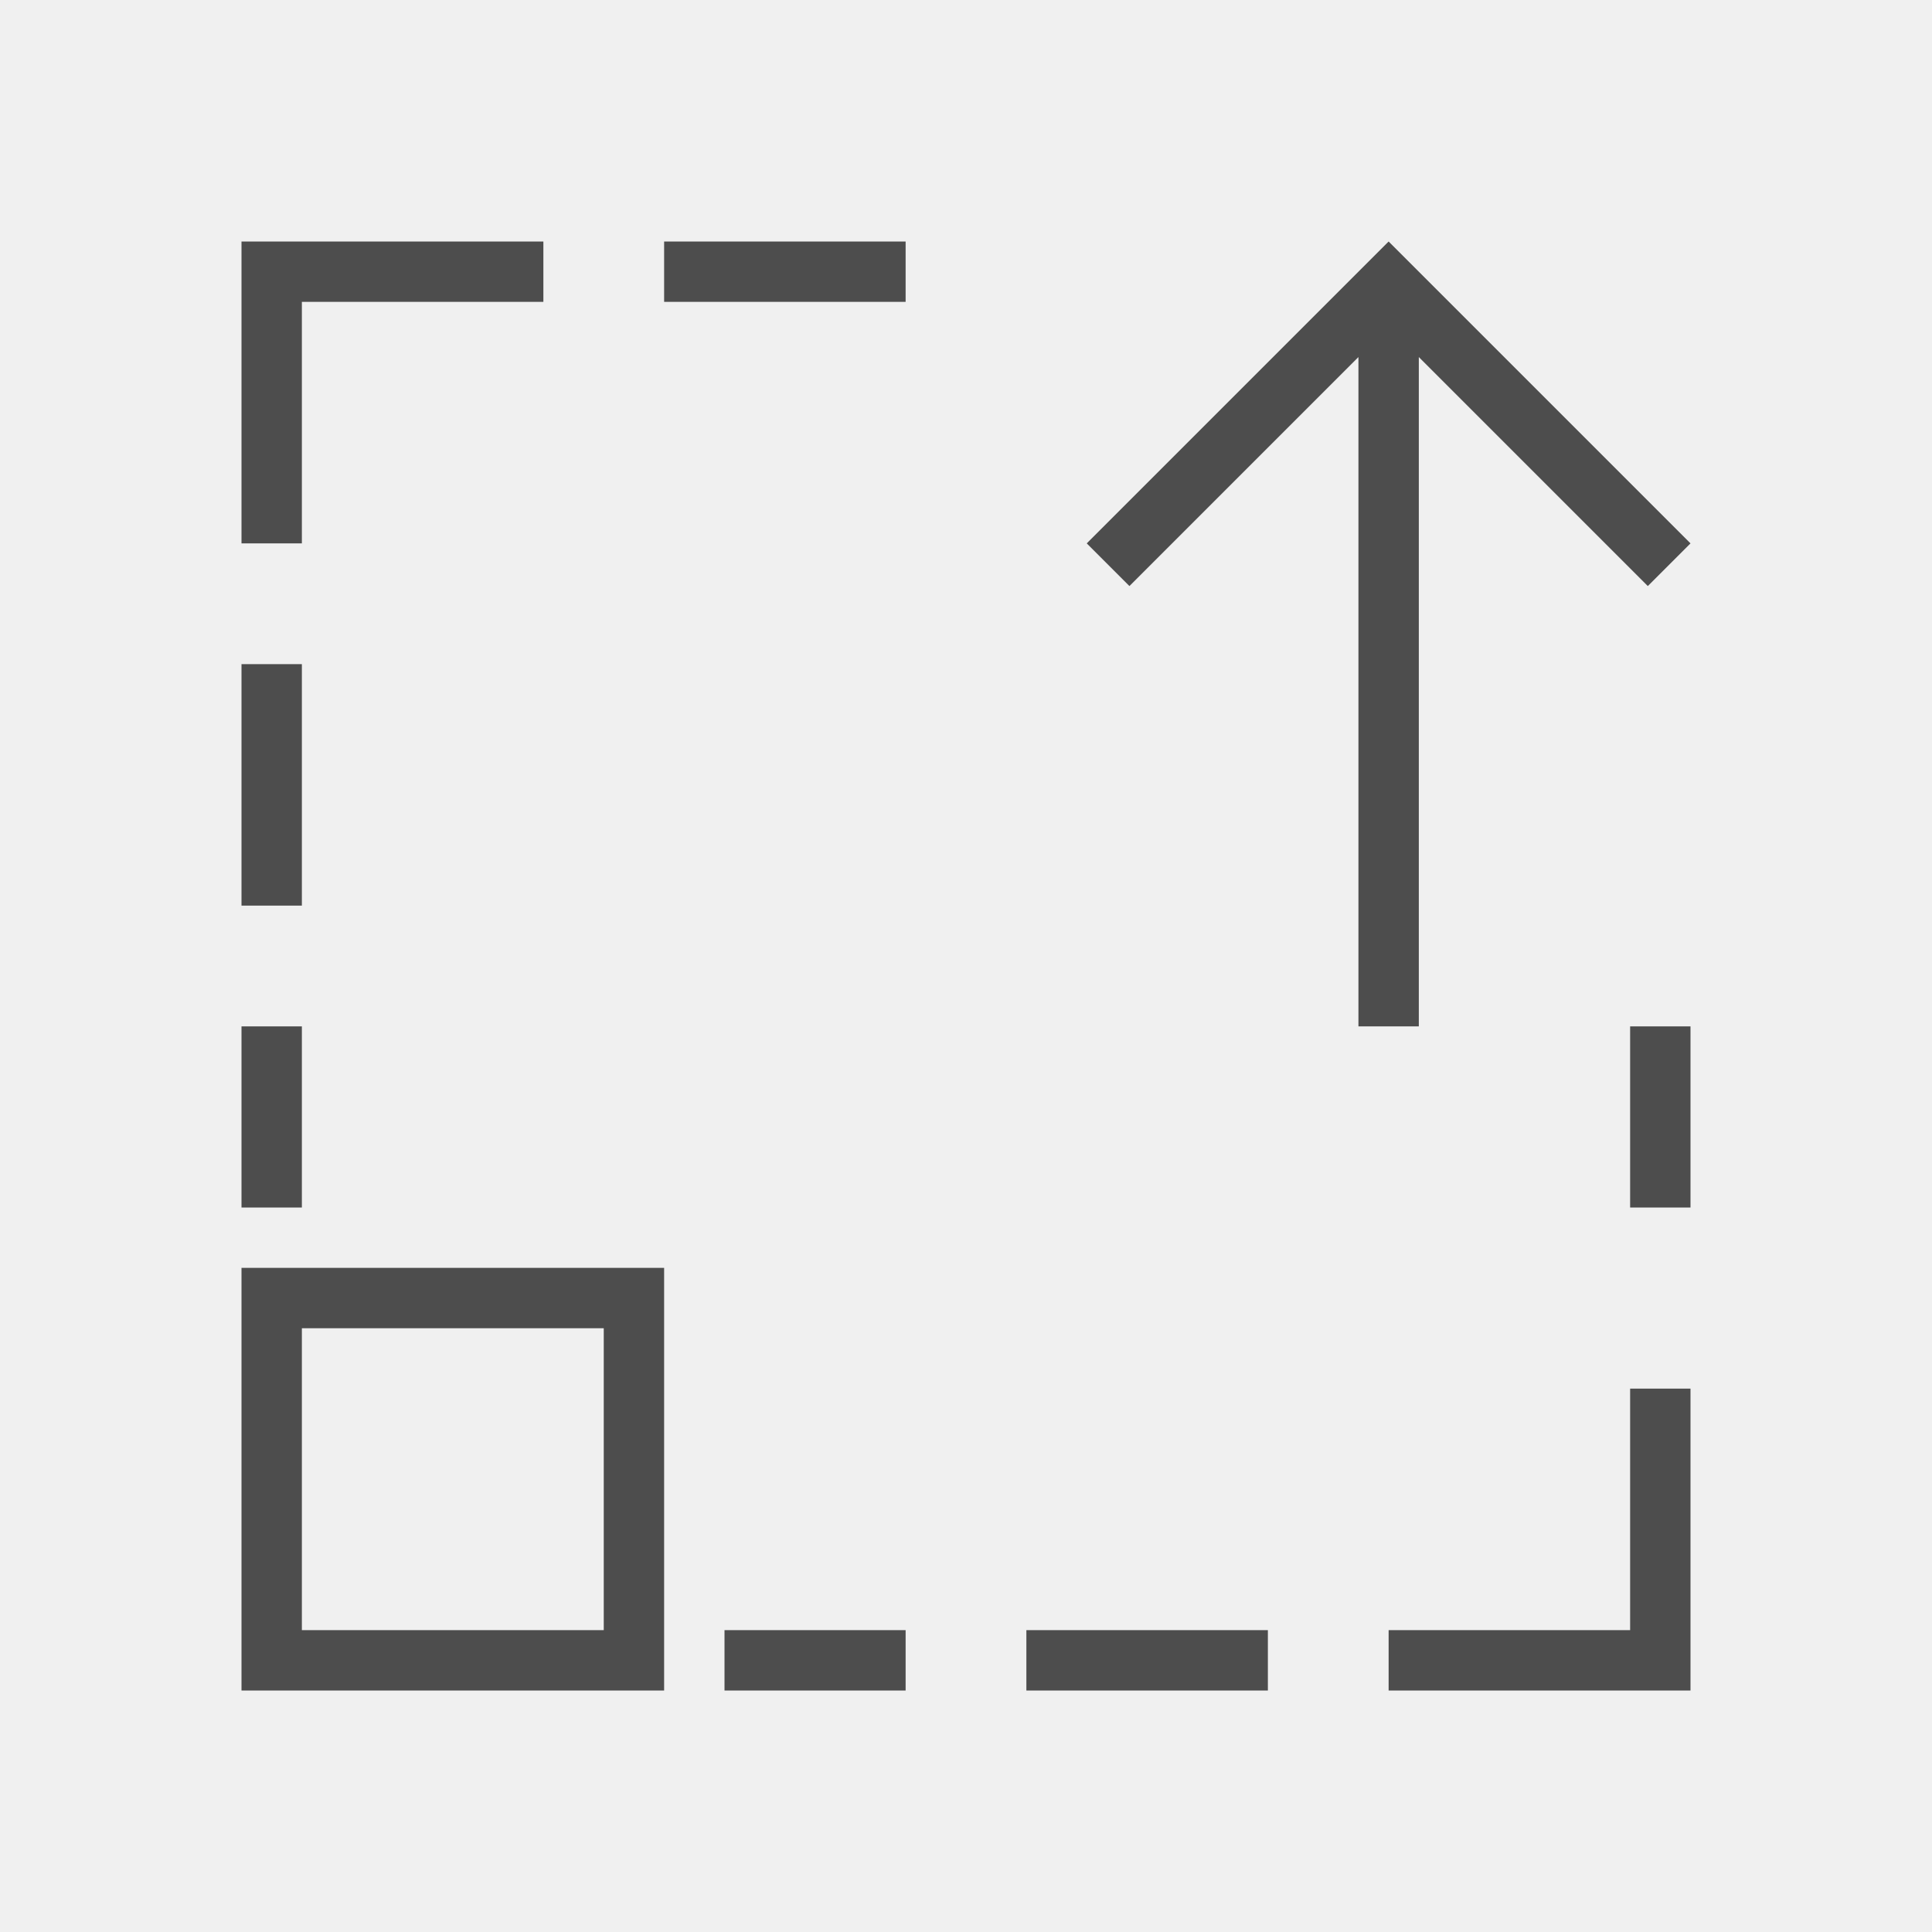
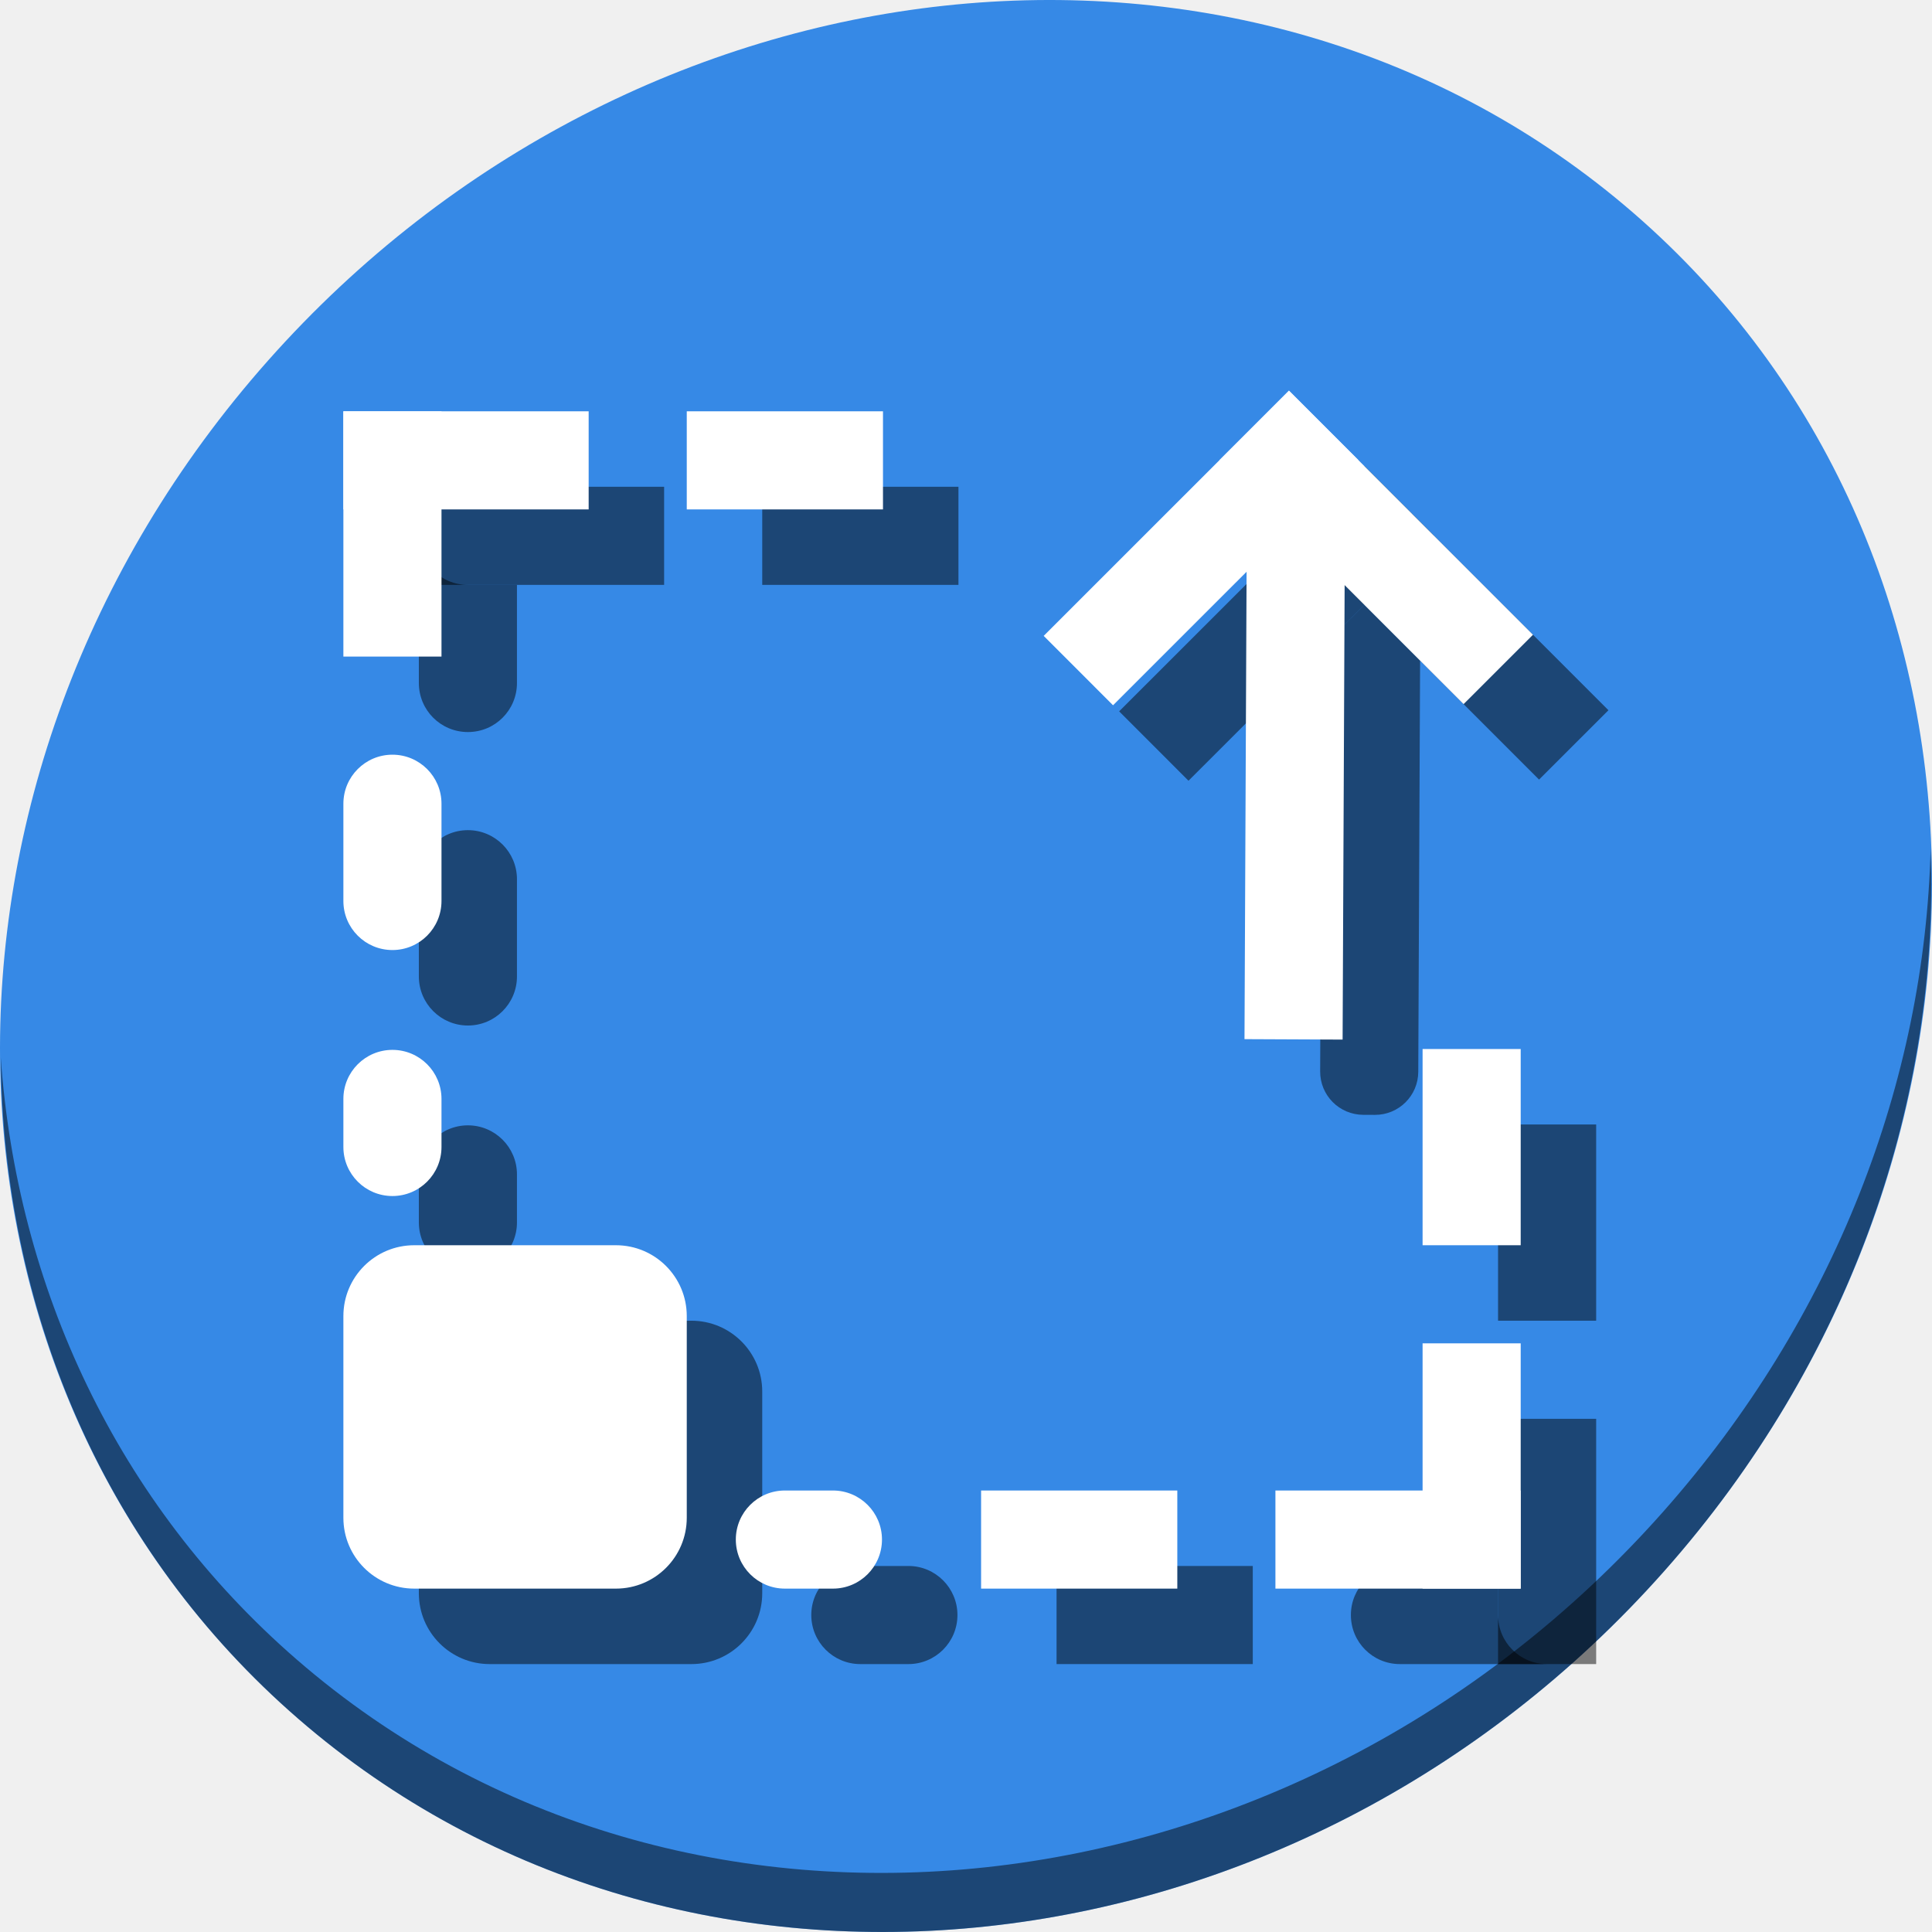
- <svg xmlns="http://www.w3.org/2000/svg" viewBox="0 0 32 32">
+ <svg xmlns="http://www.w3.org/2000/svg" viewBox="0 0 64 64" version="1.1" id="svg6" width="64" height="64">
  <defs id="defs3051">
    <style type="text/css" id="current-color-scheme">
      .ColorScheme-Text {
        color:#4d4d4d;
      }
      </style>
  </defs>
-   <path style="fill:currentColor;fill-opacity:1;stroke:none" d="M 4 4 L 4 9 L 5 9 L 5 5 L 9 5 L 9 4 L 4 4 z M 11 4 L 11 5 L 15 5 L 15 4 L 11 4 z M 23 4 L 18 9 L 18.707 9.707 L 22.5 5.914 L 22.5 17 L 23.5 17 L 23.5 5.914 L 27.293 9.707 L 28 9 L 24 5 L 23 4 z M 4 11 L 4 15 L 5 15 L 5 11 L 4 11 z M 4 17 L 4 20 L 5 20 L 5 17 L 4 17 z M 27 17 L 27 20 L 28 20 L 28 17 L 27 17 z M 4 21 L 4 23 L 4 28 L 9 28 L 11 28 L 11 21 L 4 21 z M 5 22 L 10 22 L 10 27 L 9 27 L 5 27 L 5 23 L 5 22 z M 27 23 L 27 27 L 23 27 L 23 28 L 28 28 L 28 23 L 27 23 z M 12 27 L 12 28 L 15 28 L 15 27 L 12 27 z M 17 27 L 17 28 L 21 28 L 21 27 L 17 27 z " class="ColorScheme-Text" />
+   <g id="g1091" transform="matrix(0.125,0,0,0.125,1.5690752e-8,56)">
+     <path id="path850" d="m 432.913,-391.526 c 102.193,88.575 105.827,249.7 8.117,359.899 C 343.32,78.572 181.28,96.101 79.087,7.526 -23.106,-81.049 -26.74,-242.174 70.97,-352.373 168.68,-462.572 330.72,-480.101 432.913,-391.526 Z" style="fill:#3689e6;fill-opacity:1;stroke-width:11.11" />
+     <path id="path852" d="m 511.636,-223.097 c -1.551,61.312 -25.161,124.155 -70.966,175.814 C 342.959,62.917 180.919,80.446 78.726,-8.129 30.827,-49.644 4.497,-107.077 0.194,-167.771 0.799,-101.415 27.117,-37.518 79.079,7.519 181.272,96.094 343.32,78.556 441.022,-31.634 490.727,-87.692 514.027,-156.925 511.636,-223.097 Z" style="opacity:1;fill:#000000;fill-opacity:0.49;stroke-width:11.11" />
+     <rect style="opacity:1;fill:#000000;fill-opacity:0.49;stroke:none;stroke-width:0.408;stroke-miterlimit:4;stroke-dasharray:none;stroke-dashoffset:0;stroke-opacity:1" id="rect991" width="26" height="51.772" x="111" y="-228" ry="13" />
+     <rect ry="13" y="-149.772" x="111" height="38.733" width="26" id="rect993" style="opacity:1;fill:#000000;fill-opacity:0.49;stroke:none;stroke-width:0.408;stroke-miterlimit:4;stroke-dasharray:none;stroke-dashoffset:0;stroke-opacity:1" />
+     <rect style="opacity:1;fill:#000000;fill-opacity:0.49;stroke:none;stroke-width:0.535;stroke-miterlimit:4;stroke-dasharray:none;stroke-dashoffset:0;stroke-opacity:1" id="rect995" width="52" height="26" x="202" y="-319" ry="13" rx="0" />
+     <rect transform="rotate(90)" rx="0" ry="13" y="-423" x="-150" height="26" width="52" id="rect997" style="opacity:1;fill:#000000;fill-opacity:0.49;stroke:none;stroke-width:0.535;stroke-miterlimit:4;stroke-dasharray:none;stroke-dashoffset:0;stroke-opacity:1" />
+     <rect style="opacity:1;fill:#000000;fill-opacity:0.49;stroke:none;stroke-width:0.535;stroke-miterlimit:4;stroke-dasharray:none;stroke-dashoffset:0;stroke-opacity:1" id="rect999" width="52" height="26" x="280" y="-33" ry="13" rx="0" />
+     <rect style="opacity:1;fill:#000000;fill-opacity:0.49;stroke:none;stroke-width:0.408;stroke-miterlimit:4;stroke-dasharray:none;stroke-dashoffset:0;stroke-opacity:1" id="rect1001" width="26" height="38.733" x="-33" y="-253.733" ry="13" transform="rotate(90)" />
+     <rect style="opacity:1;fill:#000000;fill-opacity:0.49;stroke:none;stroke-width:0.378;stroke-miterlimit:4;stroke-dasharray:none;stroke-dashoffset:0;stroke-opacity:1" id="rect1003" width="91" height="91" x="111" y="-98" ry="18.772" />
+     <rect rx="0" ry="13" y="-319" x="111" height="26" width="65" id="rect1005" style="opacity:1;fill:#000000;fill-opacity:0.49;stroke:none;stroke-width:0.535;stroke-miterlimit:4;stroke-dasharray:none;stroke-dashoffset:0;stroke-opacity:1" />
+     <path id="rect1007" d="m 111,-306 v 39 c 0,7.202 5.798,13 13,13 7.202,0 13,-5.798 13,-13 v -26 h -13 c -7.202,0 -13,-5.798 -13,-13 z" style="opacity:1;fill:#000000;fill-opacity:0.49;stroke:none;stroke-width:0.535;stroke-miterlimit:4;stroke-dasharray:none;stroke-dashoffset:0;stroke-opacity:1" />
+     <path id="rect1009" d="m 371,-33 c -7.202,0 -13,5.798 -13,13 0,7.202 5.798,13 13,13 h 39 c -7.202,0 -13,-5.798 -13,-13 v -13 z" style="opacity:1;fill:#000000;fill-opacity:0.49;stroke:none;stroke-width:0.535;stroke-miterlimit:4;stroke-dasharray:none;stroke-dashoffset:0;stroke-opacity:1" />
+     <rect style="opacity:1;fill:#000000;fill-opacity:0.49;stroke:none;stroke-width:0.535;stroke-miterlimit:4;stroke-dasharray:none;stroke-dashoffset:0;stroke-opacity:1" id="rect1011" width="65" height="26" x="7" y="397" ry="13" rx="0" transform="rotate(-90)" />
+     <path id="rect1015" d="m 361.584,-287.697 -11.229,11.223 -0.5,112.395 c -0.028,6.352 5.064,11.489 11.416,11.518 l 3.066,0.014 c 6.352,0.028 11.489,-5.062 11.518,-11.414 l 0.486,-108.973 z" style="opacity:1;fill:#000000;fill-opacity:0.49;stroke:none;stroke-width:0.535;stroke-miterlimit:4;stroke-dasharray:none;stroke-dashoffset:0;stroke-opacity:1" />
+     <rect style="opacity:1;fill:#000000;fill-opacity:0.49;stroke:none;stroke-width:0.535;stroke-miterlimit:4;stroke-dasharray:none;stroke-dashoffset:0;stroke-opacity:1" id="rect1017" width="91.463" height="26" x="26.169" y="-485.119" ry="13" rx="0" transform="rotate(45.00951)" />
+     <rect transform="rotate(135.0095)" rx="0" ry="13" y="-52.169" x="-485.119" height="26" width="91.914" id="rect1019" style="opacity:1;fill:#000000;fill-opacity:0.49;stroke:none;stroke-width:0.535;stroke-miterlimit:4;stroke-dasharray:none;stroke-dashoffset:0;stroke-opacity:1" />
+     <g id="g989">
+       <rect style="opacity:1;fill:#ffffff;fill-opacity:1;stroke:none;stroke-width:0.408;stroke-miterlimit:4;stroke-dasharray:none;stroke-dashoffset:0;stroke-opacity:1" id="rect829" width="26" height="51.772" x="91" y="-248" ry="13" />
+       <rect ry="13" y="-169.772" x="91" height="38.733" width="26" id="rect831" style="opacity:1;fill:#ffffff;fill-opacity:1;stroke:none;stroke-width:0.408;stroke-miterlimit:4;stroke-dasharray:none;stroke-dashoffset:0;stroke-opacity:1" />
+       <rect style="opacity:1;fill:#ffffff;fill-opacity:1;stroke:none;stroke-width:0.535;stroke-miterlimit:4;stroke-dasharray:none;stroke-dashoffset:0;stroke-opacity:1" id="rect833" width="52" height="26" x="182" y="-339" ry="13" rx="0" />
+       <rect transform="rotate(90)" rx="0" ry="13" y="-403" x="-170" height="26" width="52" id="rect839" style="opacity:1;fill:#ffffff;fill-opacity:1;stroke:none;stroke-width:0.535;stroke-miterlimit:4;stroke-dasharray:none;stroke-dashoffset:0;stroke-opacity:1" />
+       <rect style="opacity:1;fill:#ffffff;fill-opacity:1;stroke:none;stroke-width:0.535;stroke-miterlimit:4;stroke-dasharray:none;stroke-dashoffset:0;stroke-opacity:1" id="rect841" width="52" height="26" x="260" y="-53" ry="13" rx="0" />
+       <rect style="opacity:1;fill:#ffffff;fill-opacity:1;stroke:none;stroke-width:0.408;stroke-miterlimit:4;stroke-dasharray:none;stroke-dashoffset:0;stroke-opacity:1" id="rect843" width="26" height="38.733" x="-53" y="-233.733" ry="13" transform="rotate(90)" />
+       <rect style="opacity:1;fill:#ffffff;fill-opacity:1;stroke:none;stroke-width:0.378;stroke-miterlimit:4;stroke-dasharray:none;stroke-dashoffset:0;stroke-opacity:1" id="rect845" width="91" height="91" x="91" y="-118" ry="18.772" />
+       <rect rx="0" ry="13" y="-339" x="91" height="26" width="65" id="rect847" style="opacity:1;fill:#ffffff;fill-opacity:1;stroke:none;stroke-width:0.535;stroke-miterlimit:4;stroke-dasharray:none;stroke-dashoffset:0;stroke-opacity:1" />
+       <rect style="opacity:1;fill:#ffffff;fill-opacity:1;stroke:none;stroke-width:0.535;stroke-miterlimit:4;stroke-dasharray:none;stroke-dashoffset:0;stroke-opacity:1" id="rect849" width="65" height="26" x="-339" y="-117" ry="13" rx="0" transform="rotate(90)" />
+       <g transform="rotate(180,349,-236)" id="g863">
+         <rect style="opacity:1;fill:#ffffff;fill-opacity:1;stroke:none;stroke-width:0.535;stroke-miterlimit:4;stroke-dasharray:none;stroke-dashoffset:0;stroke-opacity:1" id="rect859" width="65" height="26" x="295" y="-445" ry="13" rx="0" />
+         <rect transform="rotate(90)" rx="0" ry="13" y="-321" x="-445" height="26" width="65" id="rect861" style="opacity:1;fill:#ffffff;fill-opacity:1;stroke:none;stroke-width:0.535;stroke-miterlimit:4;stroke-dasharray:none;stroke-dashoffset:0;stroke-opacity:1" />
+       </g>
+       <g id="g969" transform="rotate(-44.99049,232.5171,-322.7631)">
+         <rect transform="rotate(135.2457)" rx="0" ry="11.466" y="-58.459" x="-399.734" height="26" width="157.083" id="rect865" style="opacity:1;fill:#ffffff;fill-opacity:1;stroke:none;stroke-width:0.535;stroke-miterlimit:4;stroke-dasharray:none;stroke-dashoffset:0;stroke-opacity:1" />
+         <rect transform="rotate(90)" rx="0" ry="13" y="-325" x="-261" height="26" width="91.463" id="rect867" style="opacity:1;fill:#ffffff;fill-opacity:1;stroke:none;stroke-width:0.535;stroke-miterlimit:4;stroke-dasharray:none;stroke-dashoffset:0;stroke-opacity:1" />
+         <rect style="opacity:1;fill:#ffffff;fill-opacity:1;stroke:none;stroke-width:0.535;stroke-miterlimit:4;stroke-dasharray:none;stroke-dashoffset:0;stroke-opacity:1" id="rect869" width="91.914" height="26" x="-325" y="235" ry="13" rx="0" transform="scale(-1)" />
+       </g>
+     </g>
+   </g>
</svg>
